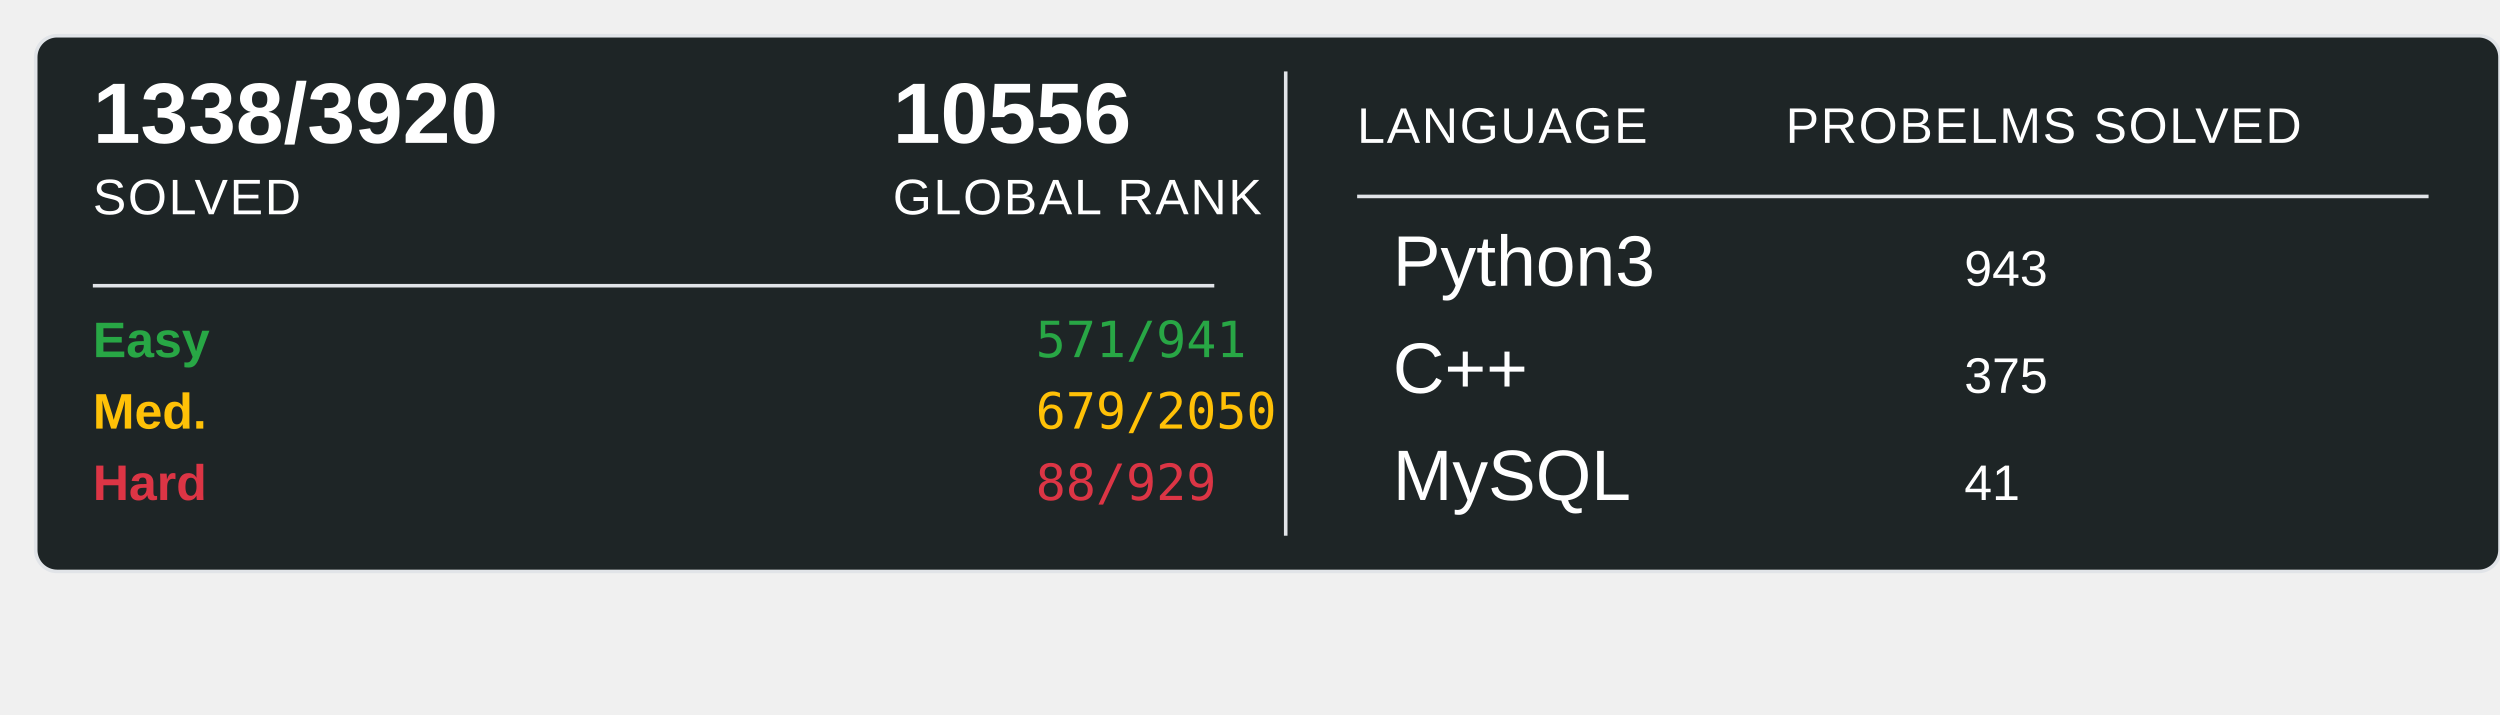
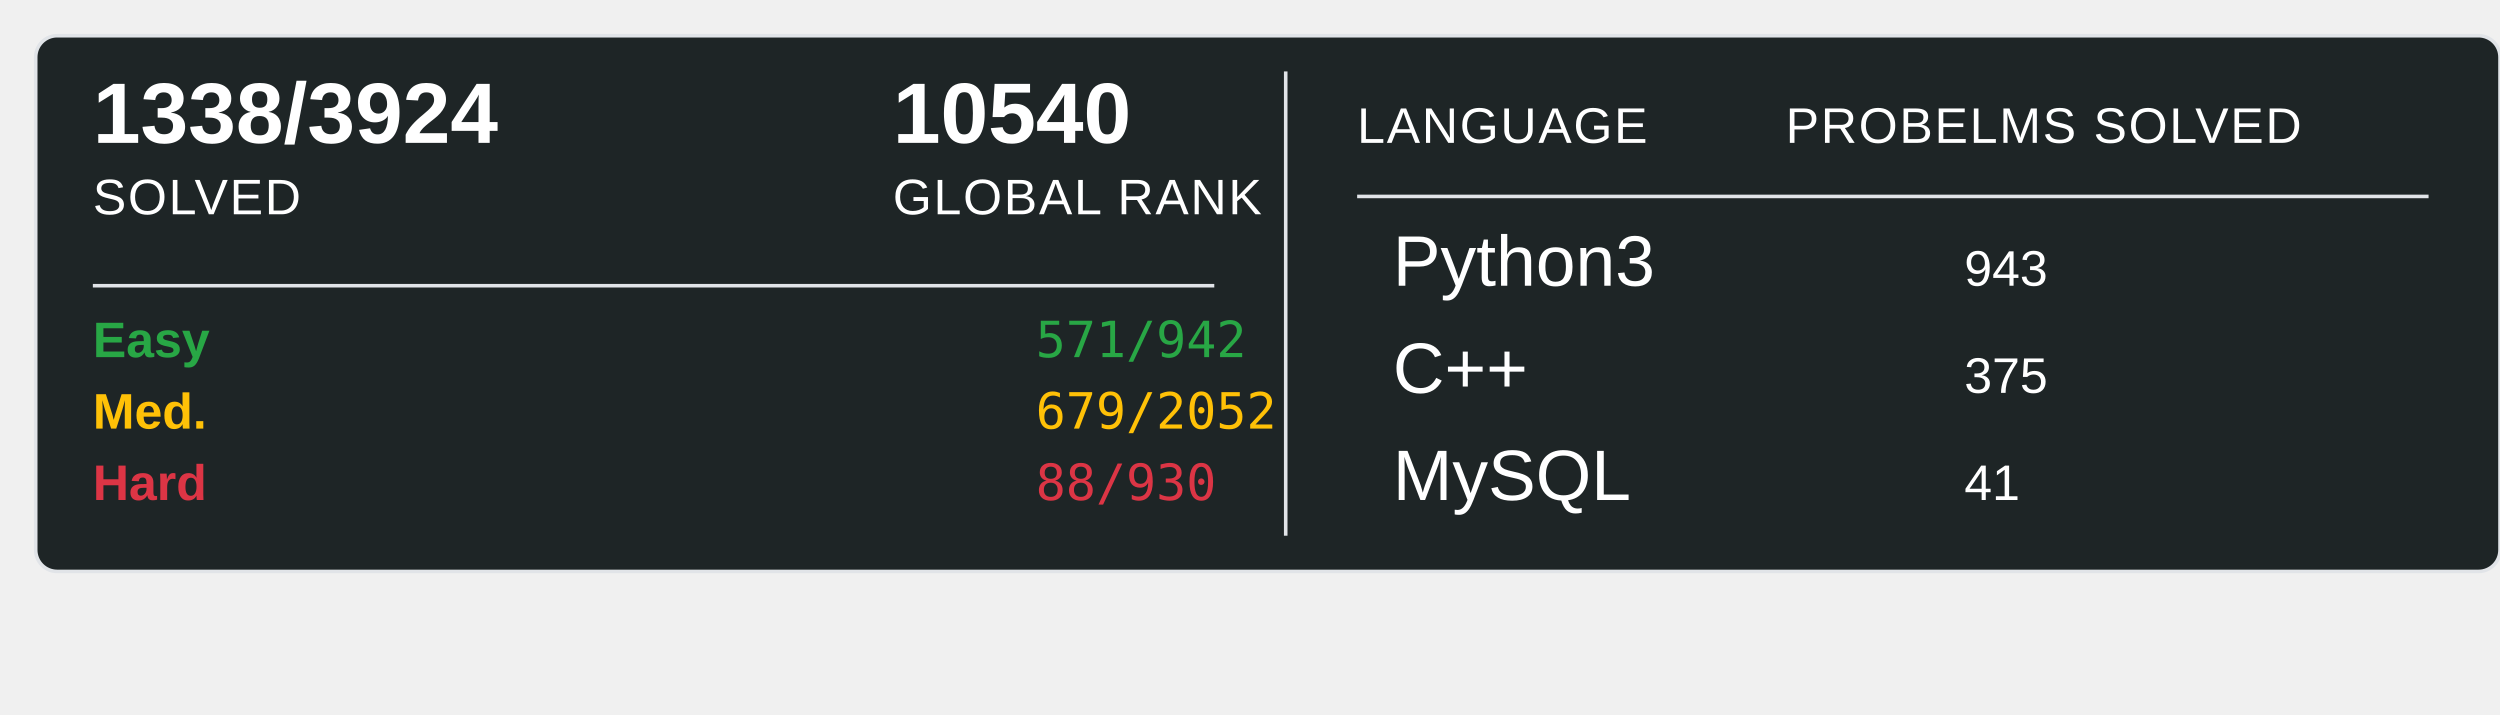
<svg xmlns="http://www.w3.org/2000/svg" width="700" height="200">
  <rect x="10" y="10" width="690" height="150" rx="6" ry="6" fill="#1E2526" stroke="#e1e4e8" stroke-width="1" />
-   <text x="26" y="40" font-family="Arial, sans-serif" font-size="24" font-weight="600" fill="#ffffff">1338/3920</text>
+   <text x="26" y="40" font-family="Arial, sans-serif" font-size="24" font-weight="600" fill="#ffffff">1338/3924</text>
  <text x="26" y="60" font-family="Arial, sans-serif" font-size="14" fill="#ffffff" text-transform="uppercase" letter-spacing="0.5">SOLVED</text>
-   <text x="250" y="40" font-family="Arial, sans-serif" font-size="24" font-weight="600" fill="#ffffff">10556</text>
+   <text x="250" y="40" font-family="Arial, sans-serif" font-size="24" font-weight="600" fill="#ffffff">10540</text>
  <text x="250" y="60" font-family="Arial, sans-serif" font-size="14" fill="#ffffff" text-transform="uppercase" letter-spacing="0.5">GLOBAL RANK</text>
  <line x1="26" y1="80" x2="340" y2="80" stroke="#e1e4e8" stroke-width="1" />
  <text x="26" y="100" font-family="Arial, sans-serif" font-size="14" font-weight="600" fill="#28a745">Easy</text>
-   <text x="290" y="100" font-family="monospace" font-size="14" fill="#28a745">571/941</text>
+   <text x="290" y="100" font-family="monospace" font-size="14" fill="#28a745">571/942</text>
  <text x="26" y="120" font-family="Arial, sans-serif" font-size="14" font-weight="600" fill="#ffc107">Med.</text>
-   <text x="290" y="120" font-family="monospace" font-size="14" fill="#ffc107">679/2050</text>
+   <text x="290" y="120" font-family="monospace" font-size="14" fill="#ffc107">679/2052</text>
  <text x="26" y="140" font-family="Arial, sans-serif" font-size="14" font-weight="600" fill="#dc3545">Hard</text>
-   <text x="290" y="140" font-family="monospace" font-size="14" fill="#dc3545">88/929</text>
+   <text x="290" y="140" font-family="monospace" font-size="14" fill="#dc3545">88/930</text>
  <line x1="360" y1="20" x2="360" y2="150" stroke="#e1e4e8" stroke-width="1" />
  <text x="380" y="40" font-family="Arial, sans-serif" font-size="14" fill="#ffffff" text-transform="uppercase" letter-spacing="0.5">LANGUAGE</text>
  <line x1="380" y1="55" x2="680" y2="55" stroke="#e1e4e8" stroke-width="1" />
  <text x="500" y="40" font-family="Arial, sans-serif" font-size="14" fill="#ffffff" text-transform="uppercase" letter-spacing="0.5">PROBELMS SOLVED</text>
  <text x="390" y="80" font-family="Arial, sans-serif" font-size="20" fill="#ffffff">Python3</text>
  <text x="550" y="80" font-family="Arial, sans-serif" font-size="14" fill="#ffffff">943</text>
  <text x="390" y="110" font-family="Arial, sans-serif" font-size="20" fill="#ffffff">C++</text>
  <text x="550" y="110" font-family="Arial, sans-serif" font-size="14" fill="#ffffff">375</text>
  <text x="390" y="140" font-family="Arial, sans-serif" font-size="20" fill="#ffffff">MySQL</text>
  <text x="550" y="140" font-family="Arial, sans-serif" font-size="14" fill="#ffffff">41</text>
</svg>
